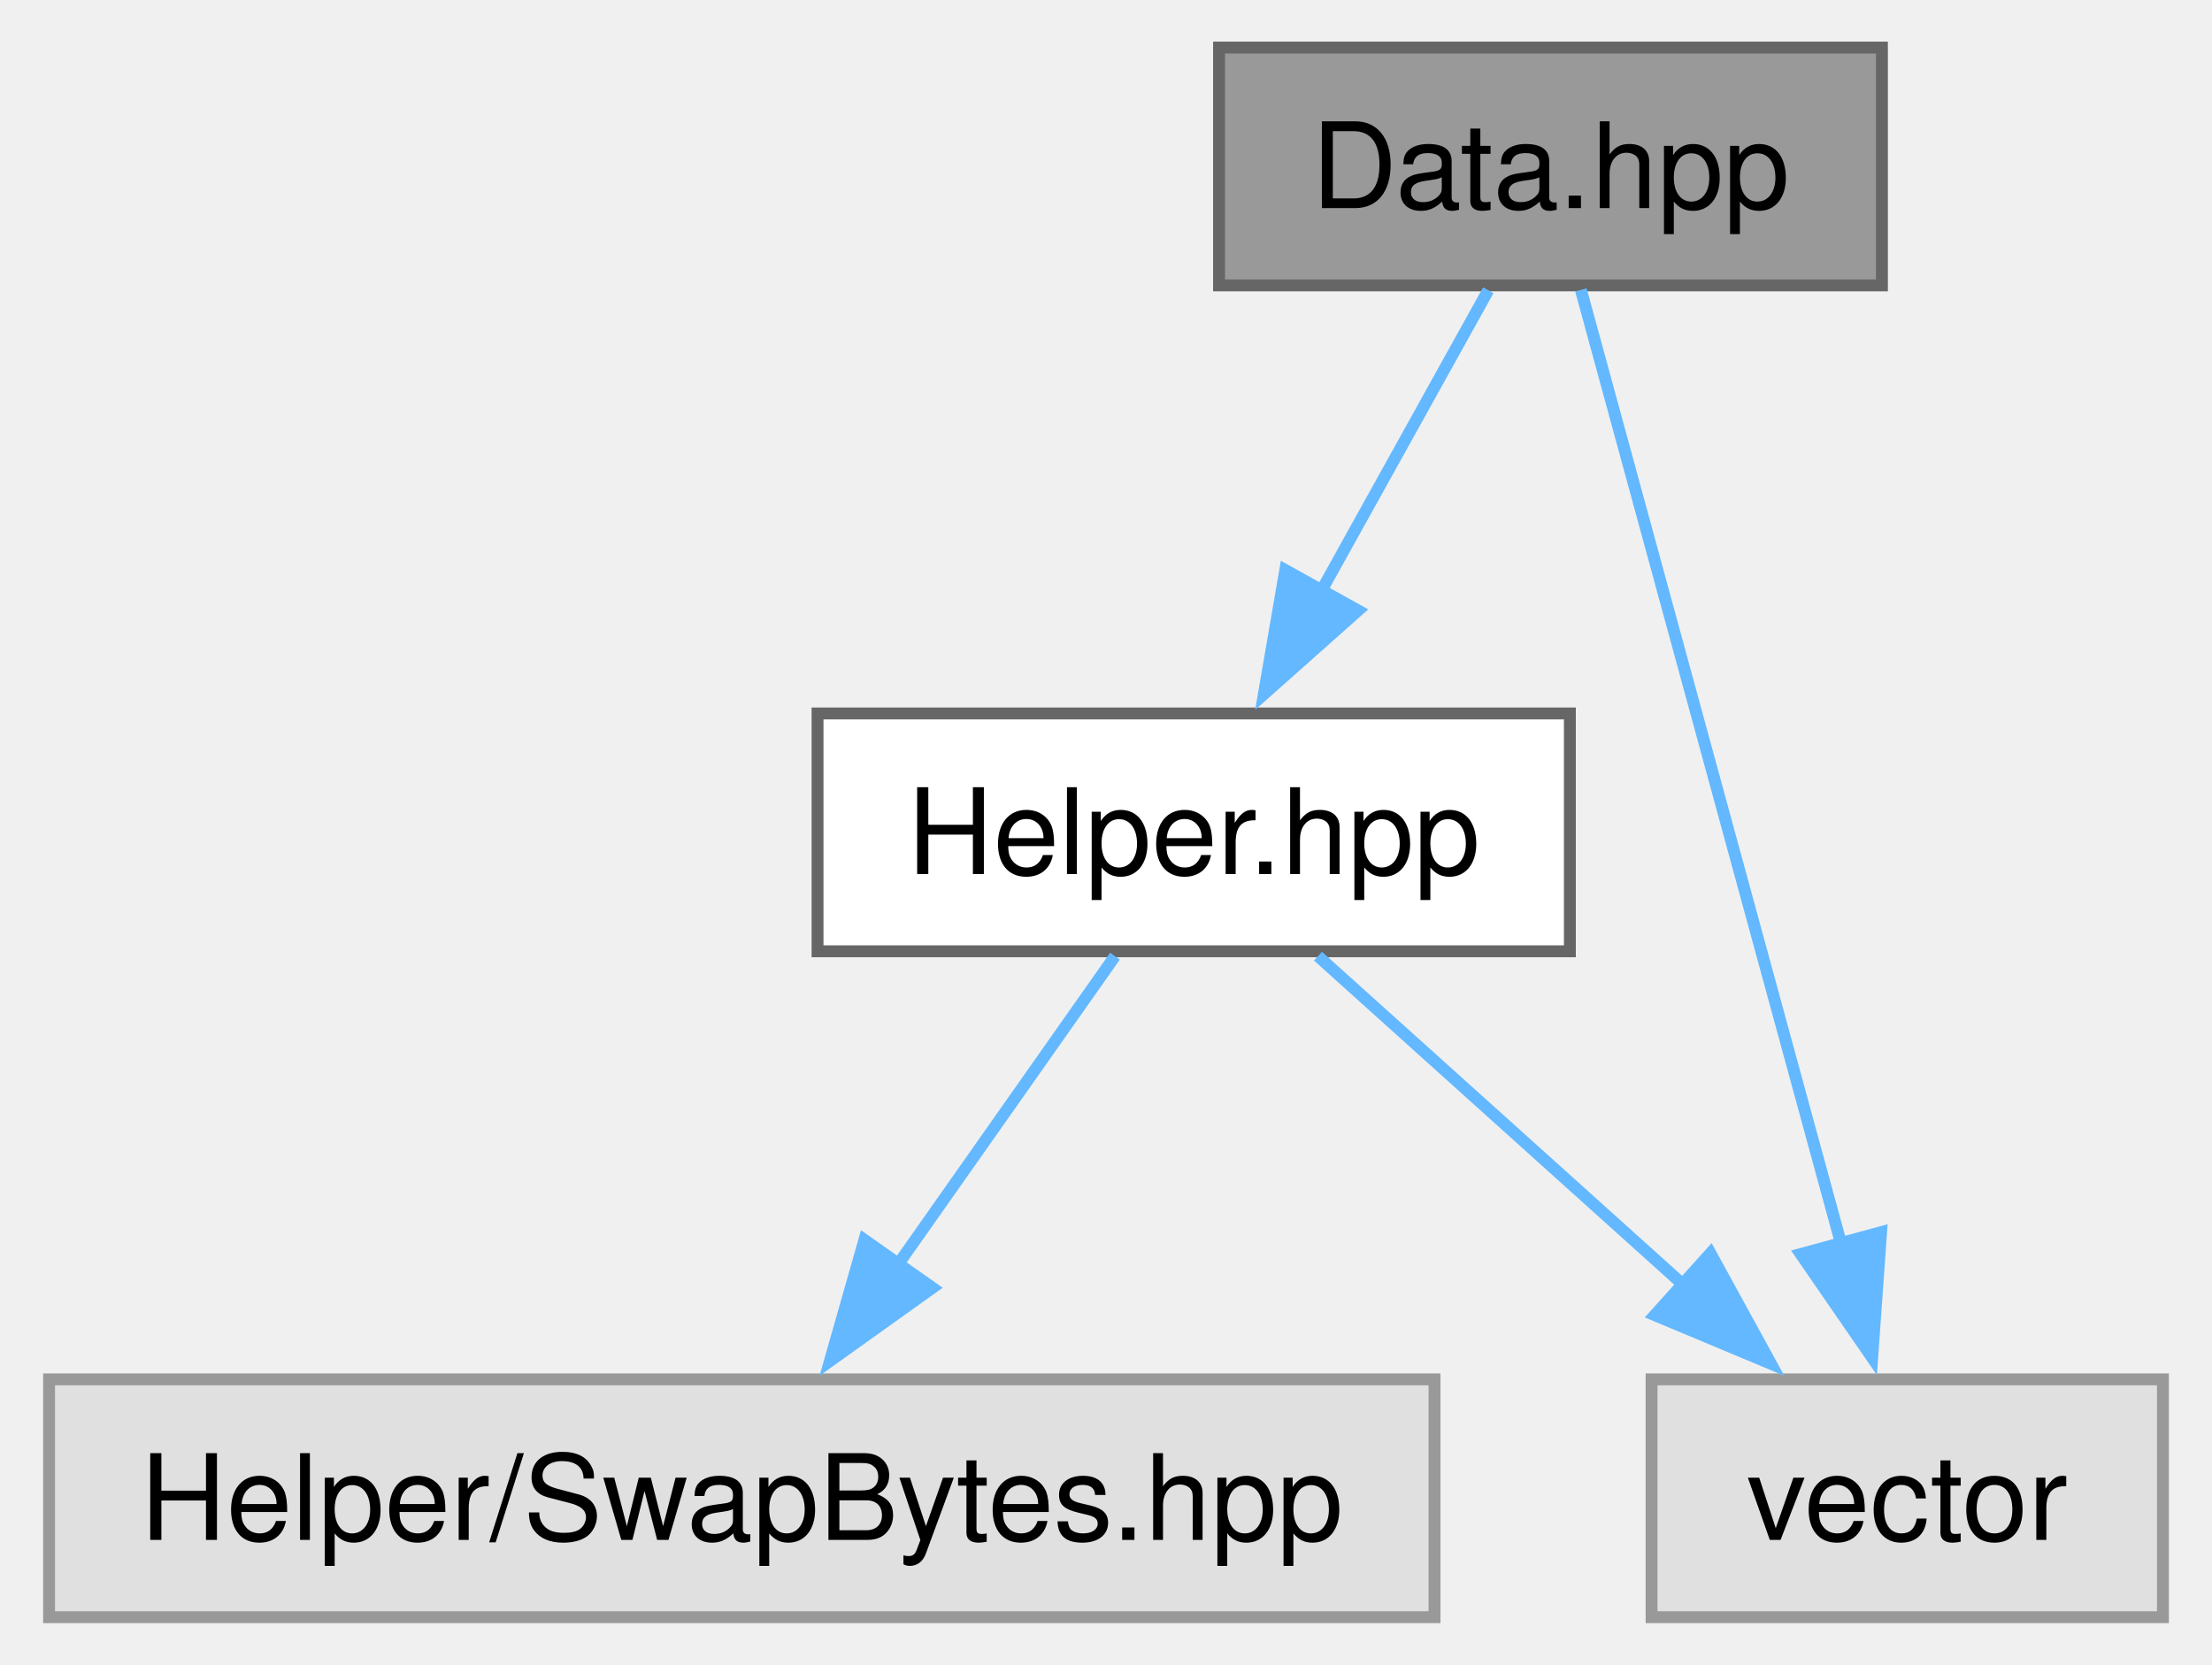
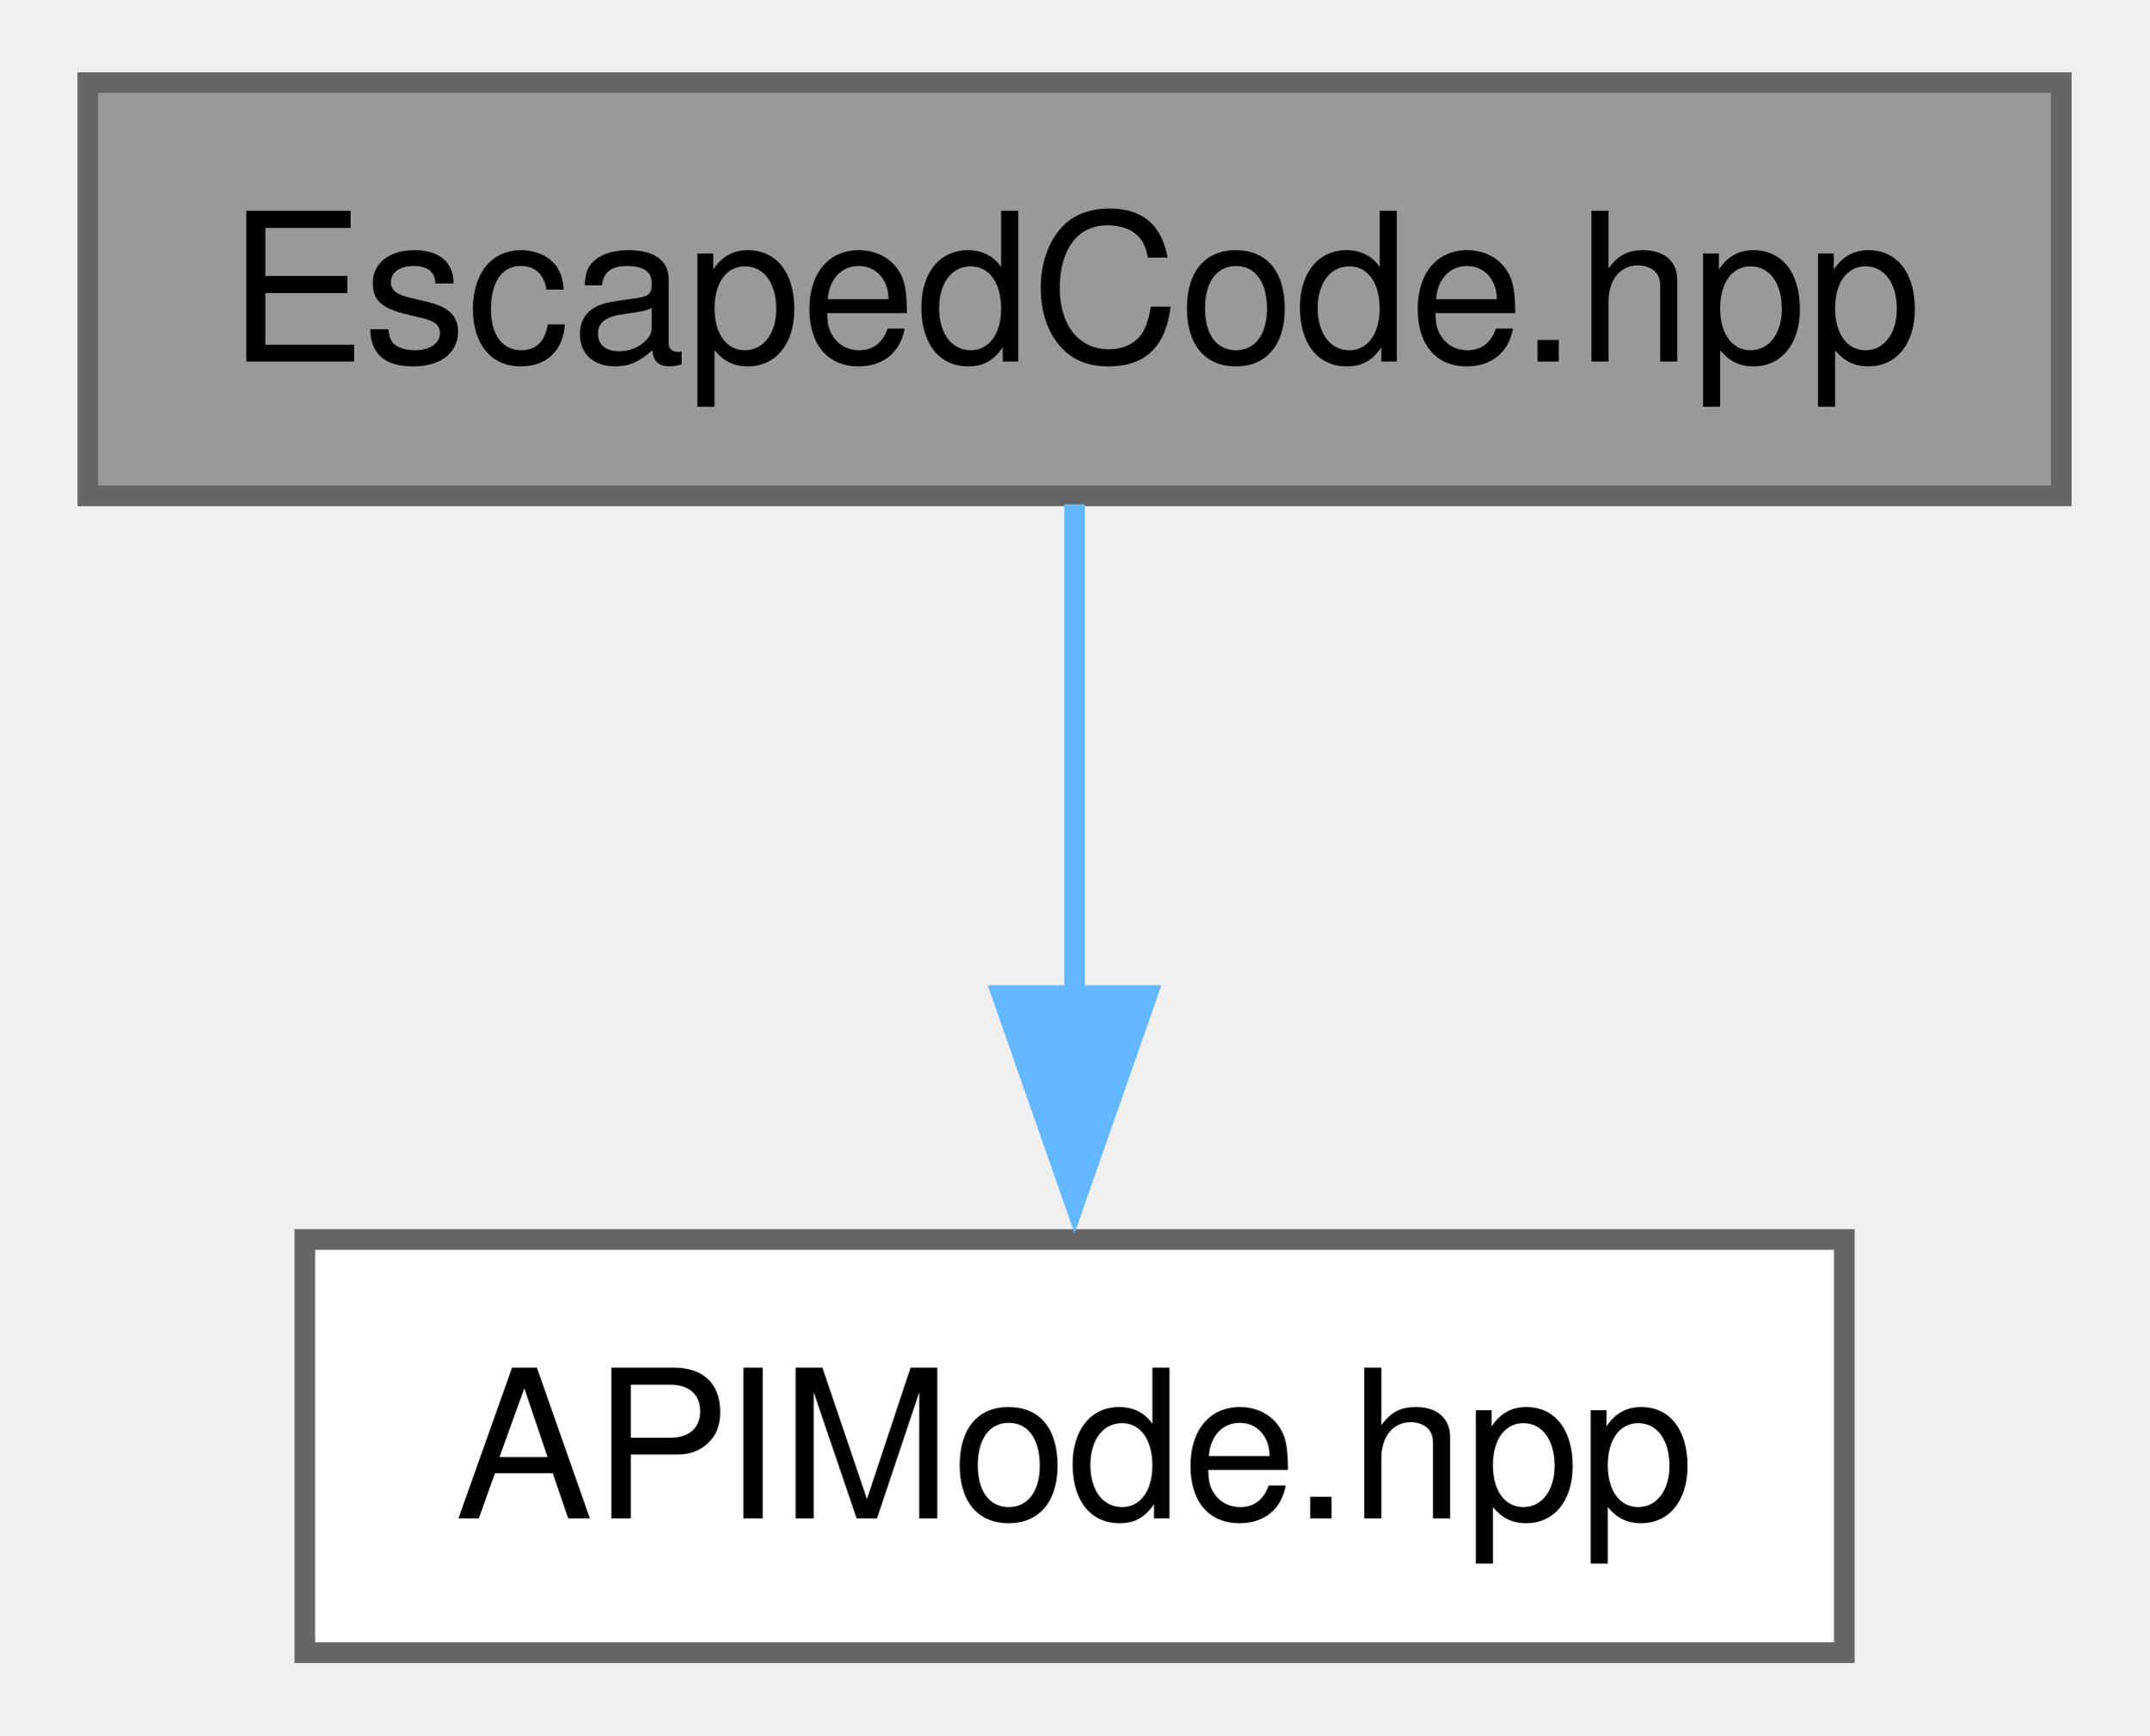
- <svg xmlns="http://www.w3.org/2000/svg" xmlns:xlink="http://www.w3.org/1999/xlink" width="186pt" height="140pt" viewBox="0.00 0.00 185.75 140.00">
-   <g id="graph0" class="graph" transform="scale(1 1) rotate(0) translate(4 136)">
+ <svg xmlns="http://www.w3.org/2000/svg" xmlns:xlink="http://www.w3.org/1999/xlink" width="104pt" height="84pt" viewBox="0.00 0.00 103.50 84.00">
+   <g id="graph0" class="graph" transform="scale(1 1) rotate(0) translate(4 80)">
    <g id="Node000001" class="node">
      <g id="a_Node000001">
-         <a xlink:title="This file contains the definition of the Data class used in the Lib::Xbee::Core::Frame namespace.">
-           <polygon fill="#999999" stroke="#666666" points="154.12,-132 98.38,-132 98.38,-112 154.12,-112 154.12,-132" />
-           <text text-anchor="middle" x="126.25" y="-118.5" font-family="Helvetica,sans-Serif" font-size="10.00">Data.hpp</text>
+         <a xlink:title="Header file for the EscapedCode class used in the Xbee library.">
+           <polygon fill="#999999" stroke="#666666" points="95.5,-76 0,-76 0,-56 95.5,-56 95.5,-76" />
+           <text text-anchor="middle" x="47.75" y="-62.5" font-family="Helvetica,sans-Serif" font-size="10.00">EscapedCode.hpp</text>
        </a>
      </g>
    </g>
    <g id="Node000002" class="node">
      <g id="a_Node000002">
-         <a xlink:href="../../da/d1e/a00149.html" target="_top" xlink:title="Helper functions for byte swapping, conversion, and vector manipulation.">
-           <polygon fill="white" stroke="#666666" points="127.88,-76 64.62,-76 64.62,-56 127.88,-56 127.88,-76" />
-           <text text-anchor="middle" x="96.25" y="-62.5" font-family="Helvetica,sans-Serif" font-size="10.00">Helper.hpp</text>
+         <a xlink:href="../../df/dc8/a00122.html" target="_top" xlink:title="Defines the ApiMode enumeration for Xbee communication modes.">
+           <polygon fill="white" stroke="#666666" points="85,-20 10.5,-20 10.5,0 85,0 85,-20" />
+           <text text-anchor="middle" x="47.75" y="-6.5" font-family="Helvetica,sans-Serif" font-size="10.00">APIMode.hpp</text>
        </a>
      </g>
    </g>
    <g id="edge1_Node000001_Node000002" class="edge">
      <g id="a_edge1_Node000001_Node000002">
        <a xlink:title=" ">
-           <path fill="none" stroke="#63b8ff" d="M121.02,-111.59C117.15,-104.63 111.74,-94.89 106.97,-86.29" />
-           <polygon fill="#63b8ff" stroke="#63b8ff" points="110.07,-84.66 102.15,-77.62 103.95,-88.06 110.07,-84.66" />
-         </a>
-       </g>
-     </g>
-     <g id="Node000004" class="node">
-       <g id="a_Node000004">
-         <a xlink:title=" ">
-           <polygon fill="#e0e0e0" stroke="#999999" points="177.75,-20 134.75,-20 134.75,0 177.75,0 177.75,-20" />
-           <text text-anchor="middle" x="156.25" y="-6.5" font-family="Helvetica,sans-Serif" font-size="10.00">vector</text>
-         </a>
-       </g>
-     </g>
-     <g id="edge4_Node000001_Node000004" class="edge">
-       <g id="a_edge4_Node000001_Node000004">
-         <a xlink:title=" ">
-           <path fill="none" stroke="#63b8ff" d="M128.81,-111.62C133.63,-93.92 144.18,-55.24 150.71,-31.32" />
-           <polygon fill="#63b8ff" stroke="#63b8ff" points="154.05,-32.38 153.3,-21.82 147.29,-30.54 154.05,-32.38" />
-         </a>
-       </g>
-     </g>
-     <g id="Node000003" class="node">
-       <g id="a_Node000003">
-         <a xlink:title=" ">
-           <polygon fill="#e0e0e0" stroke="#999999" points="116.5,-20 0,-20 0,0 116.5,0 116.5,-20" />
-           <text text-anchor="middle" x="58.25" y="-6.5" font-family="Helvetica,sans-Serif" font-size="10.00">Helper/SwapBytes.hpp</text>
-         </a>
-       </g>
-     </g>
-     <g id="edge2_Node000002_Node000003" class="edge">
-       <g id="a_edge2_Node000002_Node000003">
-         <a xlink:title=" ">
-           <path fill="none" stroke="#63b8ff" d="M89.63,-55.59C84.56,-48.39 77.41,-38.23 71.22,-29.43" />
-           <polygon fill="#63b8ff" stroke="#63b8ff" points="74.28,-27.7 65.66,-21.54 68.56,-31.73 74.28,-27.7" />
-         </a>
-       </g>
-     </g>
-     <g id="edge3_Node000002_Node000004" class="edge">
-       <g id="a_edge3_Node000002_Node000004">
-         <a xlink:title=" ">
-           <path fill="none" stroke="#63b8ff" d="M106.7,-55.59C115.22,-47.93 127.46,-36.91 137.64,-27.75" />
-           <polygon fill="#63b8ff" stroke="#63b8ff" points="139.7,-30.6 144.79,-21.31 135.02,-25.4 139.7,-30.6" />
+           <path fill="none" stroke="#63b8ff" d="M47.75,-55.59C47.75,-49.01 47.75,-39.96 47.75,-31.73" />
+           <polygon fill="#63b8ff" stroke="#63b8ff" points="51.25,-31.81 47.75,-21.81 44.25,-31.81 51.25,-31.81" />
        </a>
      </g>
    </g>
  </g>
</svg>
